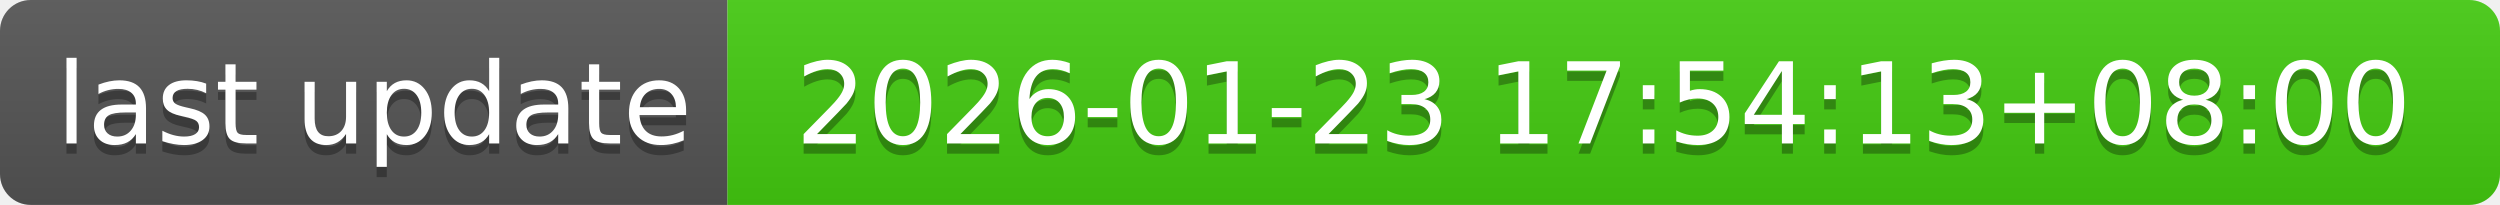
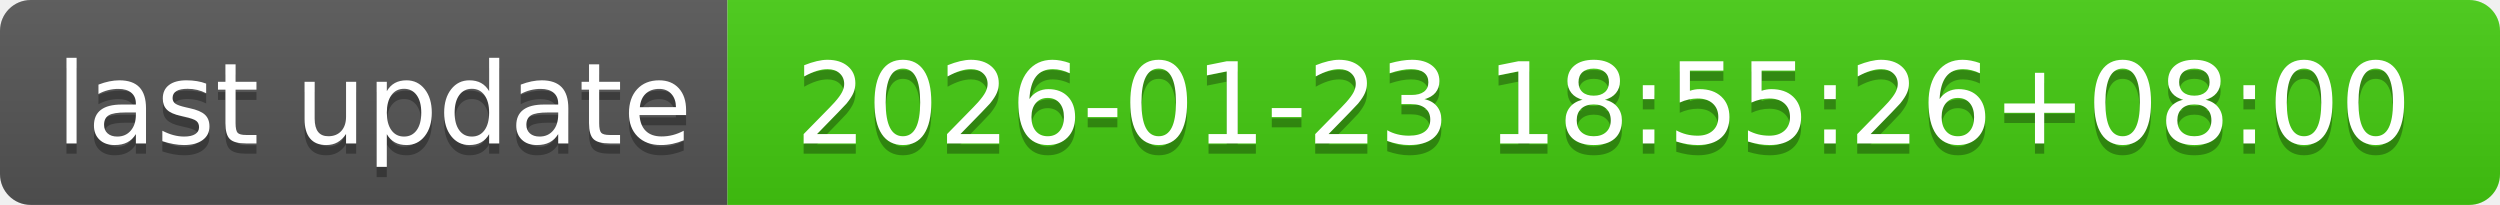
- <svg xmlns="http://www.w3.org/2000/svg" width="244" height="20" role="img" aria-label="last update: 2026-01-23 17:54:13+08:00">
+ <svg xmlns="http://www.w3.org/2000/svg" width="244" height="20" role="img" aria-label="last update: 2026-01-23 18:55:26+08:00">
  <linearGradient id="s" x2="0" y2="100%">
    <stop offset="0" stop-color="#bbb" stop-opacity=".1" />
    <stop offset="1" stop-opacity=".1" />
  </linearGradient>
  <clipPath id="r">
    <rect width="244" height="20" rx="3" fill="#fff" />
  </clipPath>
  <g clip-path="url(#r)">
    <rect width="71" height="20" fill="#555" />
    <rect x="71" width="173" height="20" fill="#4c1" />
    <rect width="244" height="20" fill="url(#s)" />
  </g>
  <g fill="#fff" text-anchor="middle" font-family="Verdana,Geneva,DejaVu Sans,sans-serif" text-rendering="geometricPrecision" font-size="110">
    <text aria-hidden="true" x="365" y="150" fill="#010101" fill-opacity=".3" transform="scale(.1)" textLength="610">last update</text>
    <text x="365" y="140" transform="scale(.1)" fill="#fff" textLength="610">last update</text>
-     <text aria-hidden="true" x="1565" y="150" fill="#010101" fill-opacity=".3" transform="scale(.1)" textLength="1630">2026-01-23 17:54:13+08:00</text>
-     <text x="1565" y="140" transform="scale(.1)" fill="#fff" textLength="1630">2026-01-23 17:54:13+08:00</text>
+     <text aria-hidden="true" x="1565" y="150" fill="#010101" fill-opacity=".3" transform="scale(.1)" textLength="1630">2026-01-23 18:55:26+08:00</text>
+     <text x="1565" y="140" transform="scale(.1)" fill="#fff" textLength="1630">2026-01-23 18:55:26+08:00</text>
  </g>
</svg>
